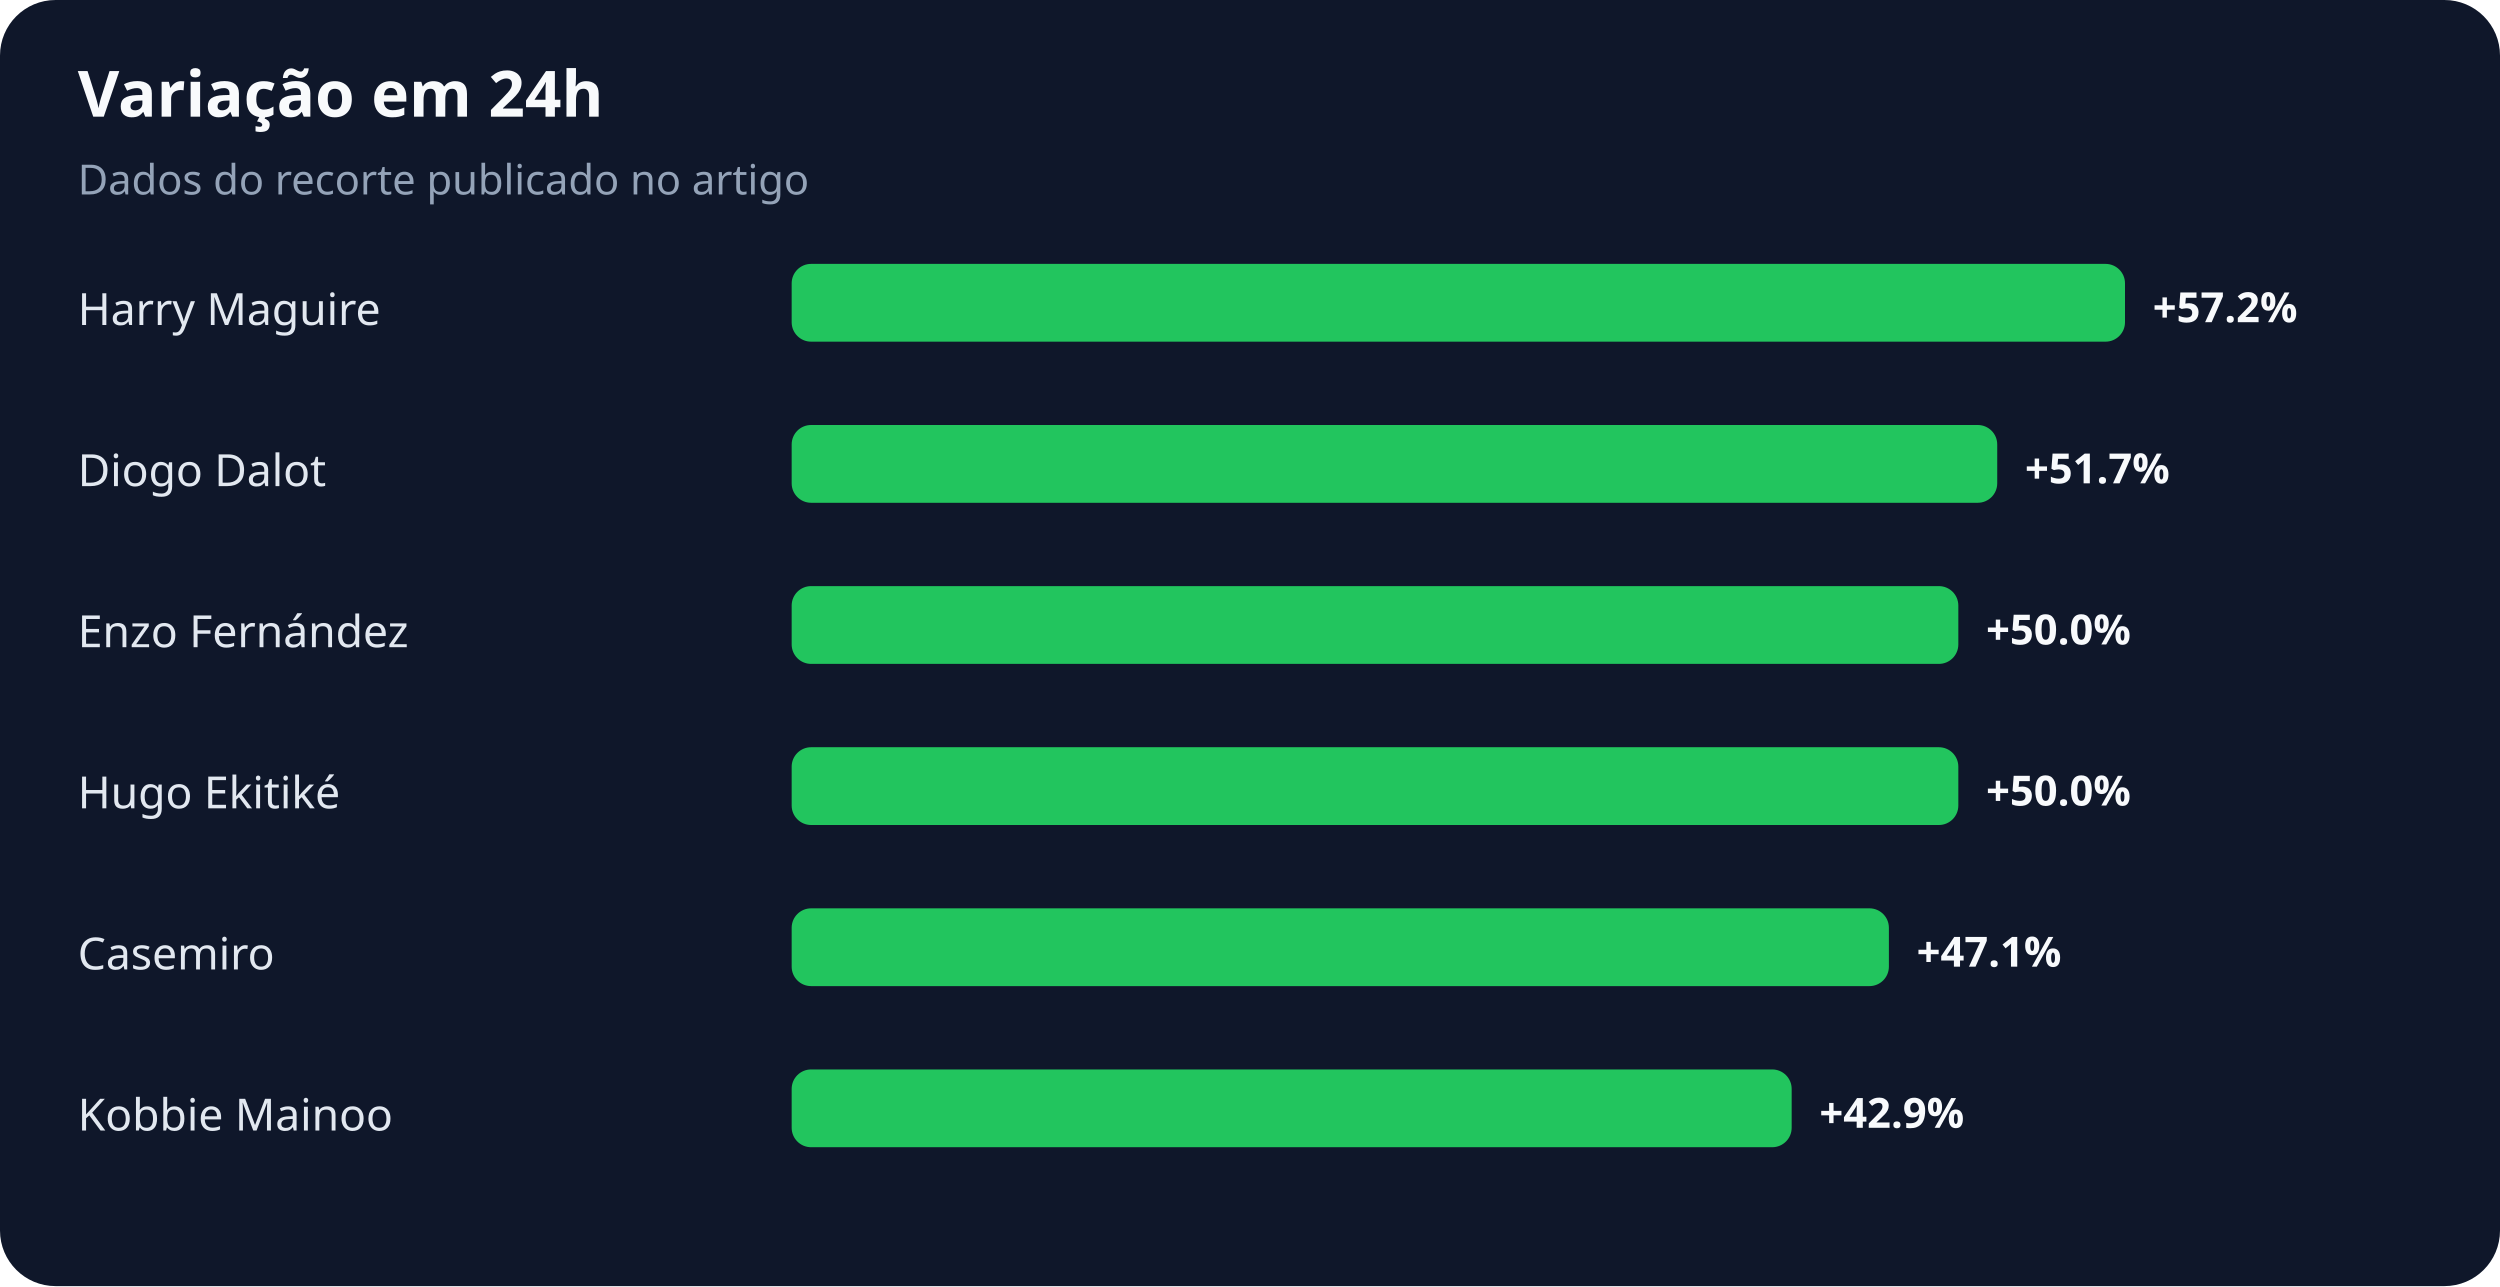
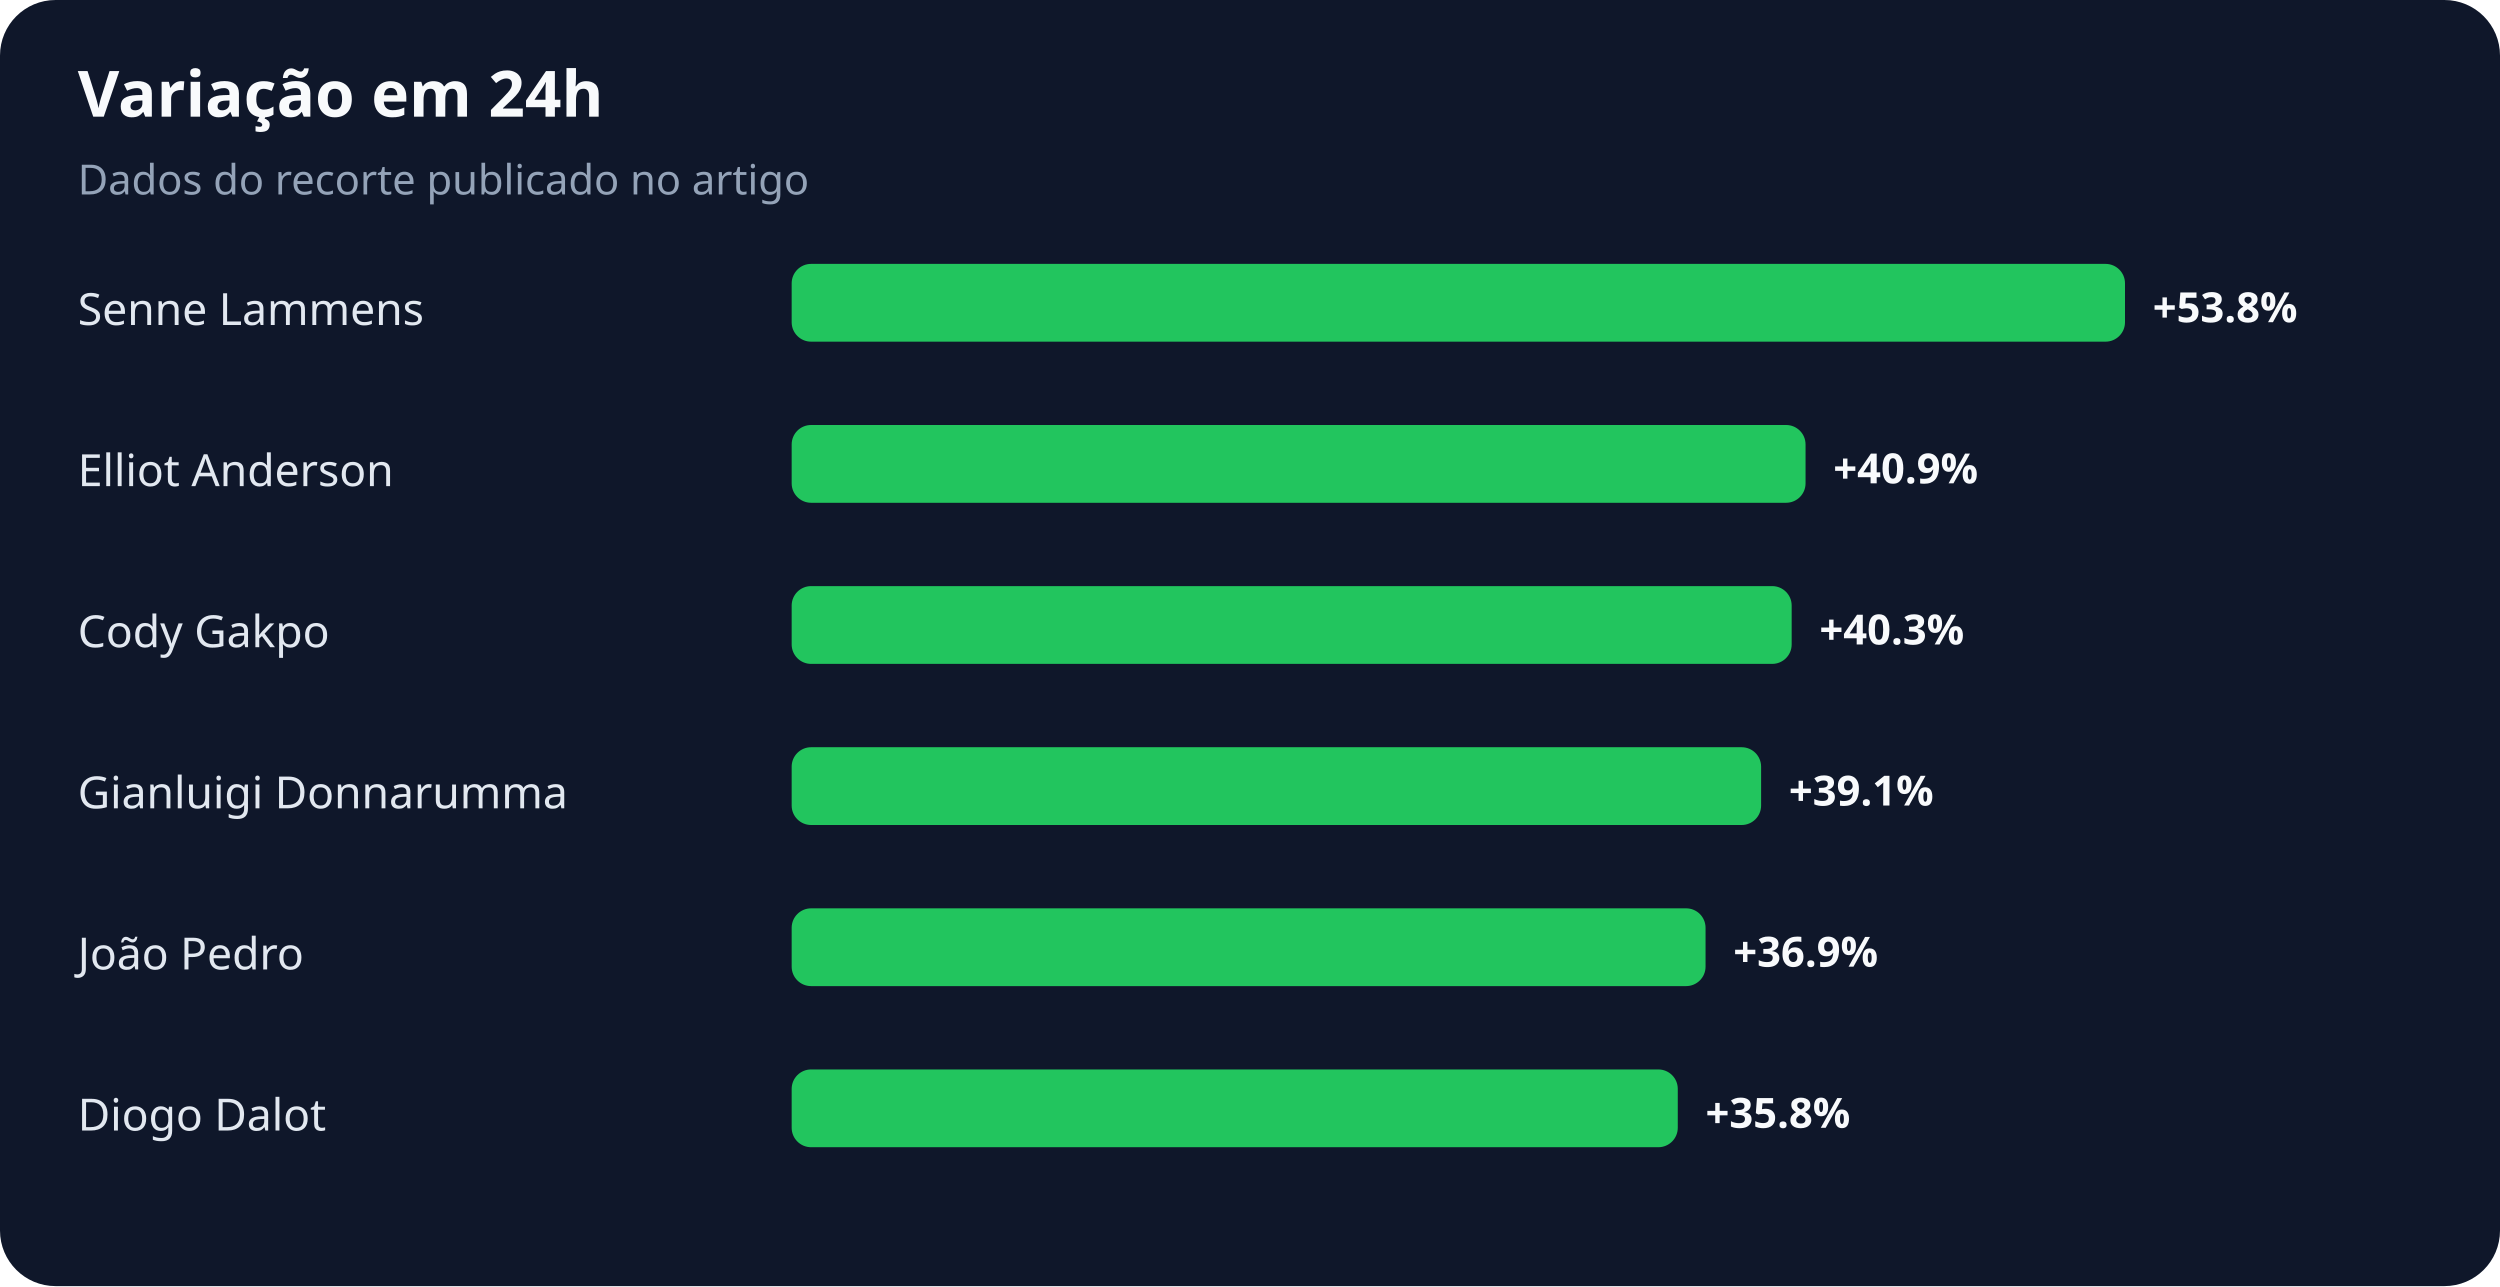
<svg xmlns="http://www.w3.org/2000/svg" width="900" height="463" viewBox="0 0 900 463" role="img" aria-labelledby="title desc">
  <rect width="100%" height="100%" rx="20" fill="#0f172a" />
  <text x="28" y="42" fill="#f8fafc" font-family="system-ui,sans-serif" font-size="23" font-weight="700">Variação em 24h</text>
  <text x="28" y="70" fill="#94a3b8" font-family="system-ui,sans-serif" font-size="15">Dados do recorte publicado no artigo</text>
-   <text x="28" y="117" fill="#e2e8f0" font-family="system-ui,sans-serif" font-size="16">Harry Maguire</text>
+   <text x="28" y="117" fill="#e2e8f0" font-family="system-ui,sans-serif" font-size="16">Senne Lammens</text>
  <rect x="285" y="95" width="480" height="28" rx="7" fill="#22c55e" />
-   <text x="775" y="116" fill="#f8fafc" font-family="system-ui,sans-serif" font-size="15" font-weight="700">+57.2%</text>
-   <text x="28" y="175" fill="#e2e8f0" font-family="system-ui,sans-serif" font-size="16">Diogo Dalot</text>
-   <rect x="285" y="153" width="434" height="28" rx="7" fill="#22c55e" />
-   <text x="729" y="174" fill="#f8fafc" font-family="system-ui,sans-serif" font-size="15" font-weight="700">+51.7%</text>
-   <text x="28" y="233" fill="#e2e8f0" font-family="system-ui,sans-serif" font-size="16">Enzo Fernández</text>
-   <rect x="285" y="211" width="420" height="28" rx="7" fill="#22c55e" />
-   <text x="715" y="232" fill="#f8fafc" font-family="system-ui,sans-serif" font-size="15" font-weight="700">+50.0%</text>
-   <text x="28" y="291" fill="#e2e8f0" font-family="system-ui,sans-serif" font-size="16">Hugo Ekitiké</text>
-   <rect x="285" y="269" width="420" height="28" rx="7" fill="#22c55e" />
-   <text x="715" y="290" fill="#f8fafc" font-family="system-ui,sans-serif" font-size="15" font-weight="700">+50.0%</text>
-   <text x="28" y="349" fill="#e2e8f0" font-family="system-ui,sans-serif" font-size="16">Casemiro</text>
-   <rect x="285" y="327" width="395" height="28" rx="7" fill="#22c55e" />
-   <text x="690" y="348" fill="#f8fafc" font-family="system-ui,sans-serif" font-size="15" font-weight="700">+47.1%</text>
-   <text x="28" y="407" fill="#e2e8f0" font-family="system-ui,sans-serif" font-size="16">Kobbie Mainoo</text>
-   <rect x="285" y="385" width="360" height="28" rx="7" fill="#22c55e" />
-   <text x="655" y="406" fill="#f8fafc" font-family="system-ui,sans-serif" font-size="15" font-weight="700">+42.9%</text>
+   <text x="775" y="116" fill="#f8fafc" font-family="system-ui,sans-serif" font-size="15" font-weight="700">+53.8%</text>
+   <text x="28" y="175" fill="#e2e8f0" font-family="system-ui,sans-serif" font-size="16">Elliot Anderson</text>
+   <rect x="285" y="153" width="365" height="28" rx="7" fill="#22c55e" />
+   <text x="660" y="174" fill="#f8fafc" font-family="system-ui,sans-serif" font-size="15" font-weight="700">+40.9%</text>
+   <text x="28" y="233" fill="#e2e8f0" font-family="system-ui,sans-serif" font-size="16">Cody Gakpo</text>
+   <rect x="285" y="211" width="360" height="28" rx="7" fill="#22c55e" />
+   <text x="655" y="232" fill="#f8fafc" font-family="system-ui,sans-serif" font-size="15" font-weight="700">+40.3%</text>
+   <text x="28" y="291" fill="#e2e8f0" font-family="system-ui,sans-serif" font-size="16">Gianluigi Donnarumma</text>
+   <rect x="285" y="269" width="349" height="28" rx="7" fill="#22c55e" />
+   <text x="644" y="290" fill="#f8fafc" font-family="system-ui,sans-serif" font-size="15" font-weight="700">+39.1%</text>
+   <text x="28" y="349" fill="#e2e8f0" font-family="system-ui,sans-serif" font-size="16">João Pedro</text>
+   <rect x="285" y="327" width="329" height="28" rx="7" fill="#22c55e" />
+   <text x="624" y="348" fill="#f8fafc" font-family="system-ui,sans-serif" font-size="15" font-weight="700">+36.9%</text>
+   <text x="28" y="407" fill="#e2e8f0" font-family="system-ui,sans-serif" font-size="16">Diogo Dalot</text>
+   <rect x="285" y="385" width="319" height="28" rx="7" fill="#22c55e" />
+   <text x="614" y="406" fill="#f8fafc" font-family="system-ui,sans-serif" font-size="15" font-weight="700">+35.8%</text>
</svg>
